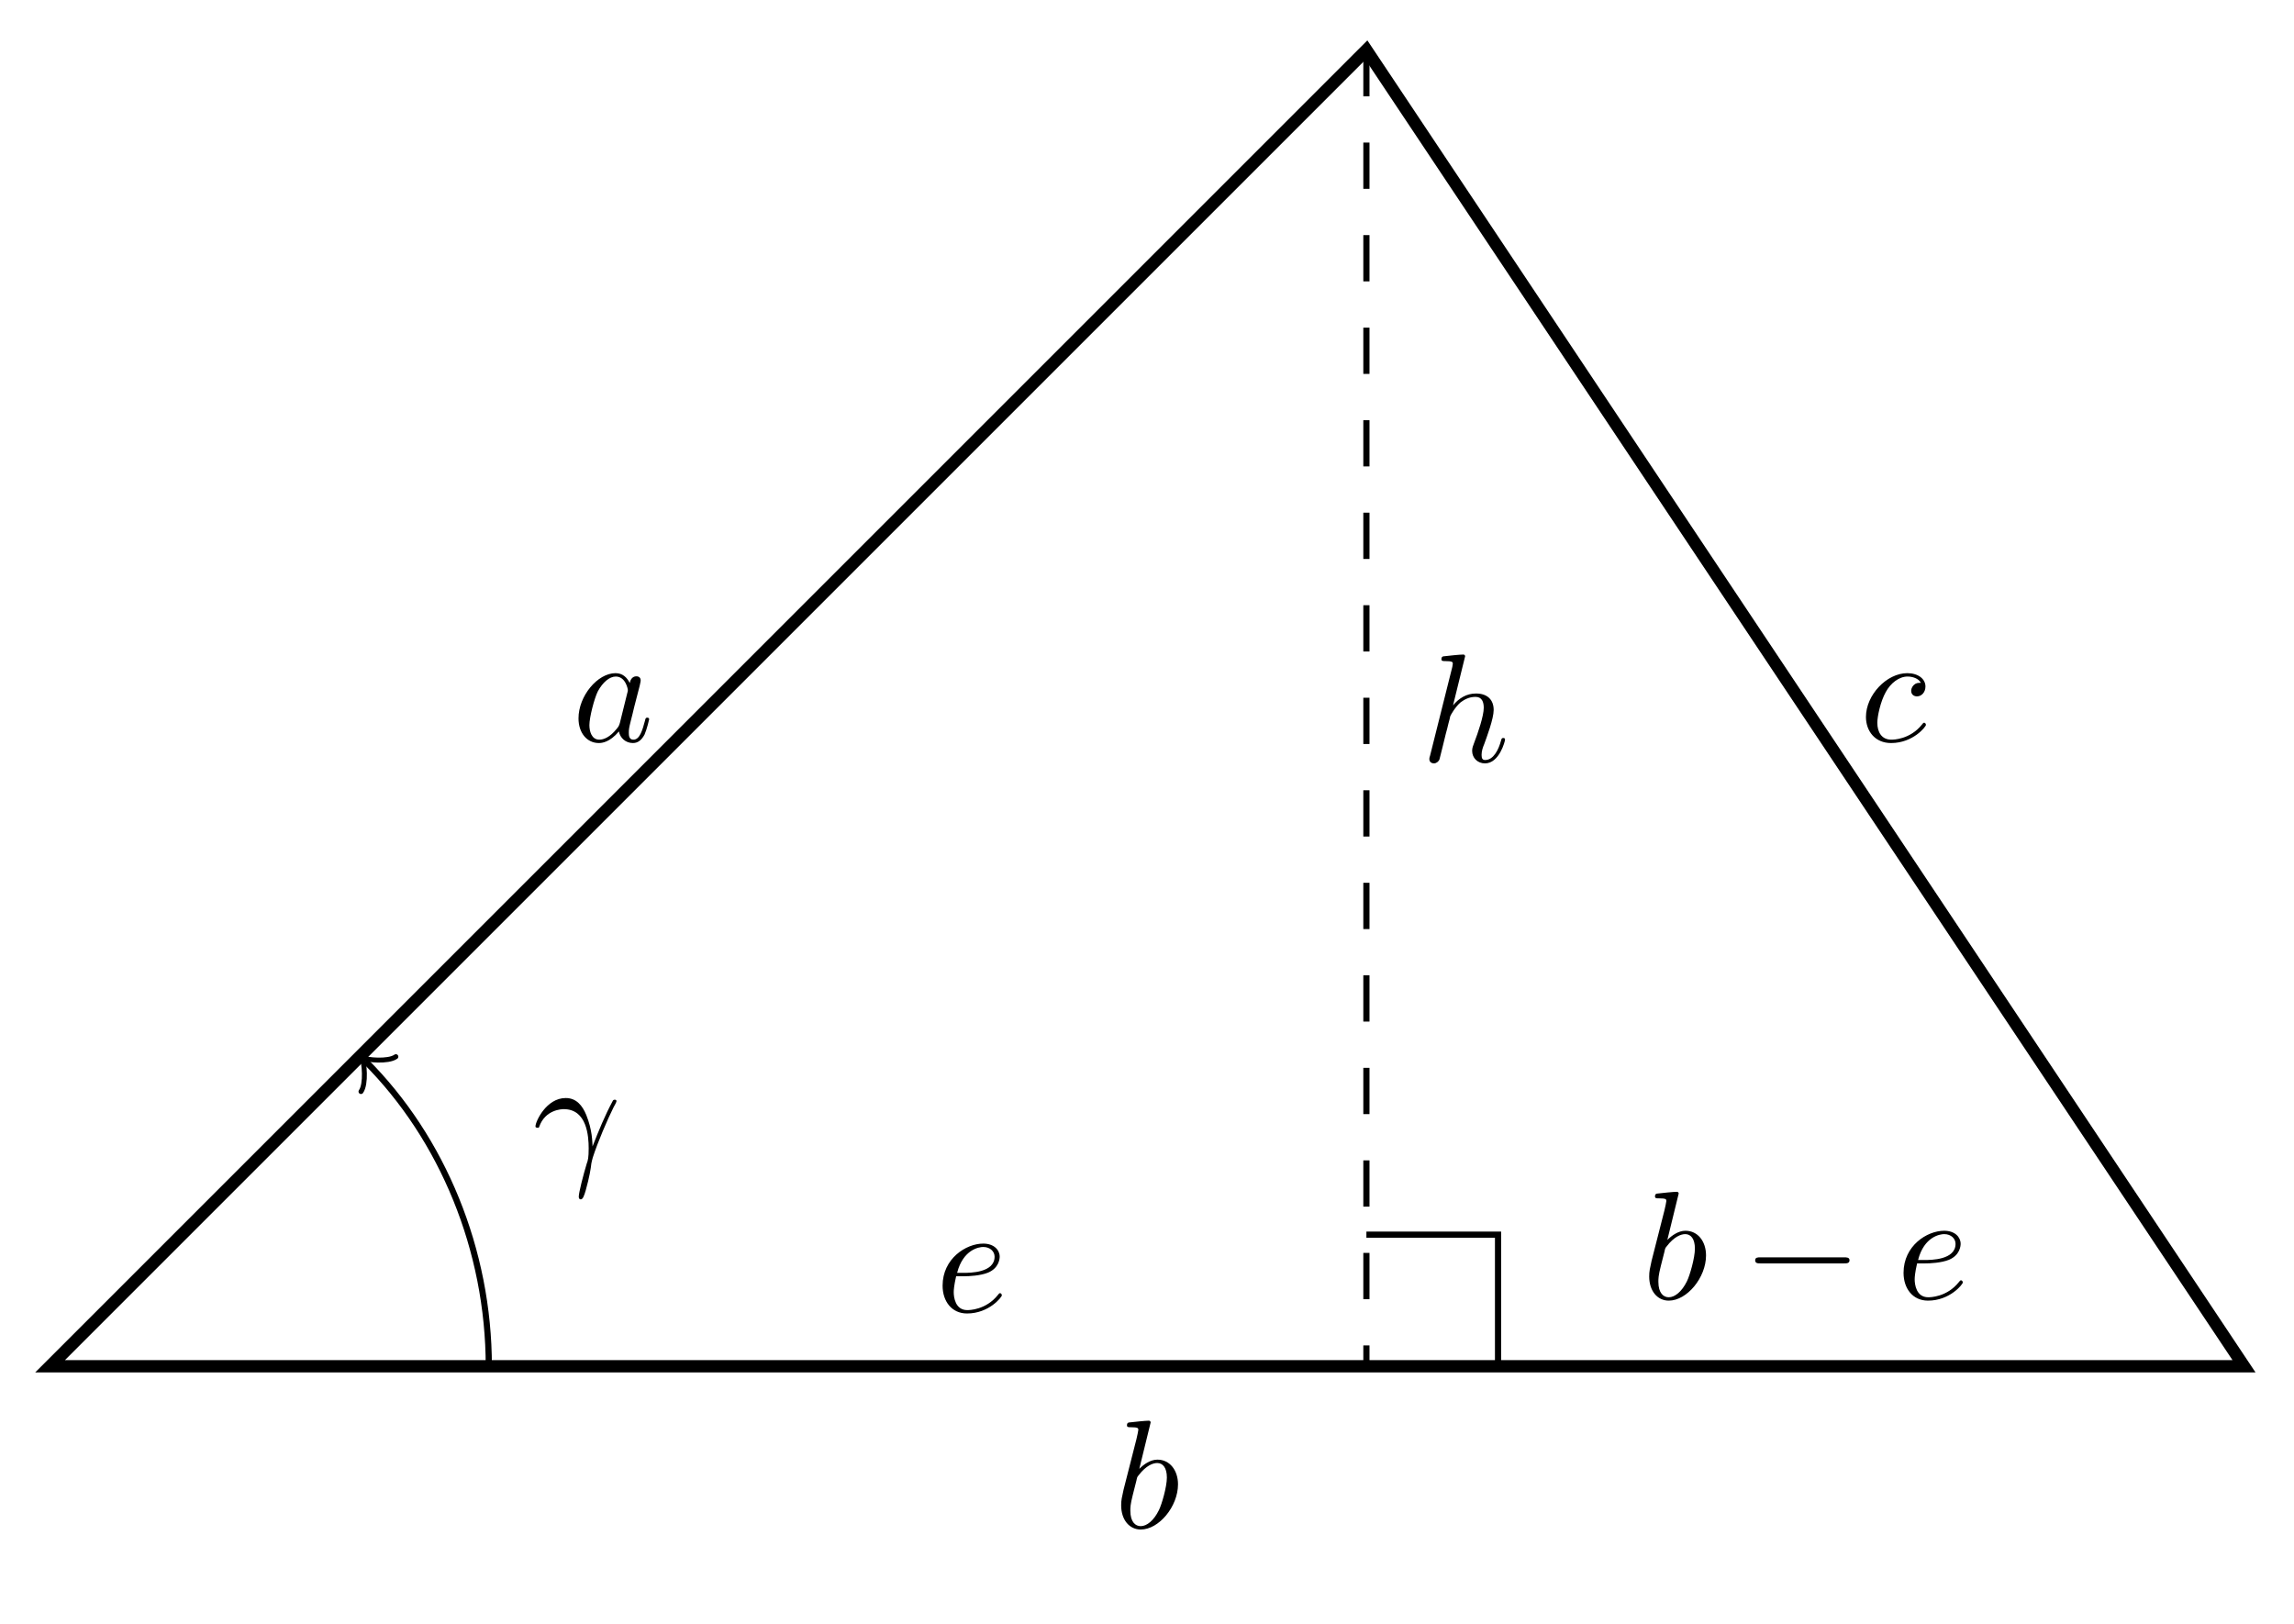
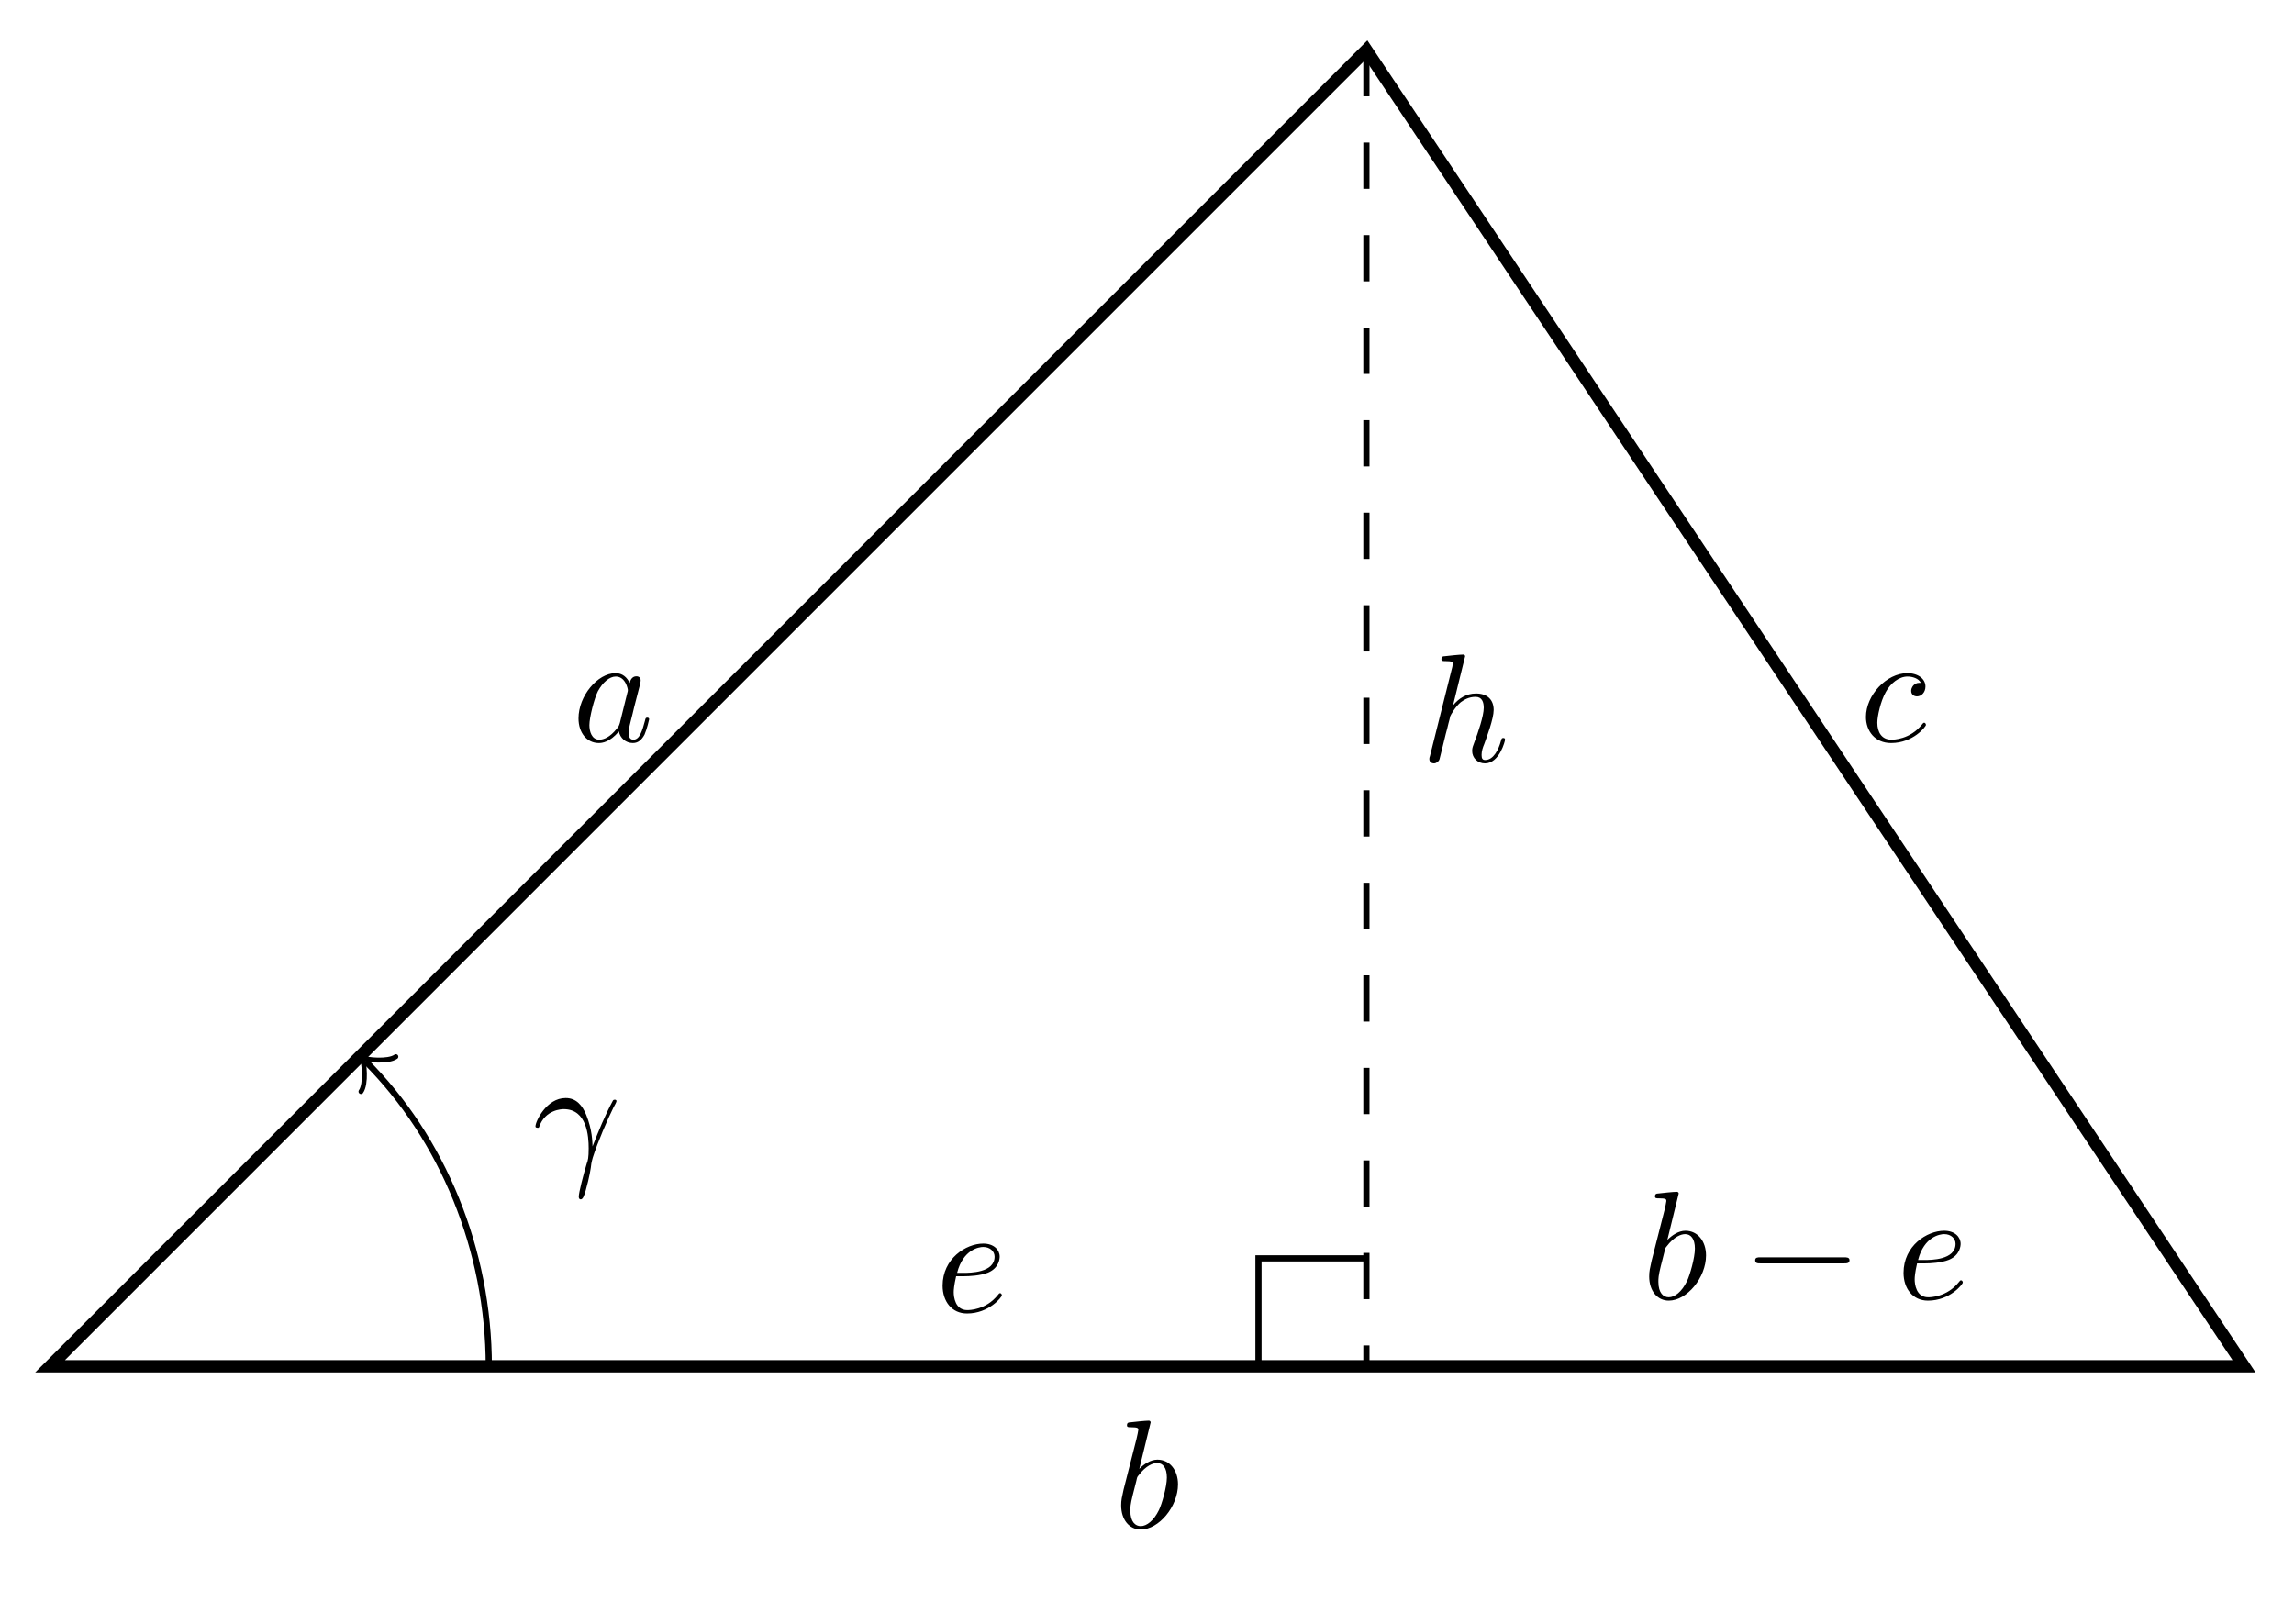
<svg xmlns="http://www.w3.org/2000/svg" xmlns:xlink="http://www.w3.org/1999/xlink" width="148.198pt" height="104.866pt" viewBox="0 0 148.198 104.866">
  <defs>
    <g>
      <g id="glyph-0-0">
        <path d="M 3.719 -3.766 C 3.531 -4.141 3.25 -4.406 2.797 -4.406 C 1.641 -4.406 0.406 -2.938 0.406 -1.484 C 0.406 -0.547 0.953 0.109 1.719 0.109 C 1.922 0.109 2.422 0.062 3.016 -0.641 C 3.094 -0.219 3.453 0.109 3.922 0.109 C 4.281 0.109 4.5 -0.125 4.672 -0.438 C 4.828 -0.797 4.969 -1.406 4.969 -1.422 C 4.969 -1.531 4.875 -1.531 4.844 -1.531 C 4.75 -1.531 4.734 -1.484 4.703 -1.344 C 4.531 -0.703 4.359 -0.109 3.953 -0.109 C 3.672 -0.109 3.656 -0.375 3.656 -0.562 C 3.656 -0.781 3.672 -0.875 3.781 -1.312 C 3.891 -1.719 3.906 -1.828 4 -2.203 L 4.359 -3.594 C 4.422 -3.875 4.422 -3.891 4.422 -3.938 C 4.422 -4.109 4.312 -4.203 4.141 -4.203 C 3.891 -4.203 3.75 -3.984 3.719 -3.766 Z M 3.078 -1.188 C 3.016 -1 3.016 -0.984 2.875 -0.812 C 2.438 -0.266 2.031 -0.109 1.75 -0.109 C 1.25 -0.109 1.109 -0.656 1.109 -1.047 C 1.109 -1.547 1.422 -2.766 1.656 -3.234 C 1.969 -3.812 2.406 -4.188 2.812 -4.188 C 3.453 -4.188 3.594 -3.375 3.594 -3.312 C 3.594 -3.25 3.578 -3.188 3.562 -3.141 Z M 3.078 -1.188 " />
      </g>
      <g id="glyph-0-1">
        <path d="M 2.375 -6.812 C 2.375 -6.812 2.375 -6.922 2.25 -6.922 C 2.031 -6.922 1.297 -6.844 1.031 -6.812 C 0.953 -6.812 0.844 -6.797 0.844 -6.625 C 0.844 -6.5 0.938 -6.5 1.094 -6.5 C 1.562 -6.5 1.578 -6.438 1.578 -6.328 C 1.578 -6.266 1.5 -5.922 1.453 -5.719 L 0.625 -2.469 C 0.516 -1.969 0.469 -1.797 0.469 -1.453 C 0.469 -0.516 1 0.109 1.734 0.109 C 2.906 0.109 4.141 -1.375 4.141 -2.812 C 4.141 -3.719 3.609 -4.406 2.812 -4.406 C 2.359 -4.406 1.938 -4.109 1.641 -3.812 Z M 1.453 -3.047 C 1.5 -3.266 1.5 -3.281 1.594 -3.391 C 2.078 -4.031 2.531 -4.188 2.797 -4.188 C 3.156 -4.188 3.422 -3.891 3.422 -3.25 C 3.422 -2.656 3.094 -1.516 2.906 -1.141 C 2.578 -0.469 2.125 -0.109 1.734 -0.109 C 1.391 -0.109 1.062 -0.375 1.062 -1.109 C 1.062 -1.312 1.062 -1.5 1.219 -2.125 Z M 1.453 -3.047 " />
      </g>
      <g id="glyph-0-2">
        <path d="M 3.953 -3.781 C 3.781 -3.781 3.656 -3.781 3.516 -3.656 C 3.344 -3.5 3.328 -3.328 3.328 -3.266 C 3.328 -3.016 3.516 -2.906 3.703 -2.906 C 3.984 -2.906 4.25 -3.156 4.25 -3.547 C 4.25 -4.031 3.781 -4.406 3.078 -4.406 C 1.734 -4.406 0.406 -2.984 0.406 -1.578 C 0.406 -0.672 0.984 0.109 2.031 0.109 C 3.453 0.109 4.281 -0.953 4.281 -1.062 C 4.281 -1.125 4.234 -1.203 4.172 -1.203 C 4.109 -1.203 4.094 -1.172 4.031 -1.094 C 3.25 -0.109 2.156 -0.109 2.047 -0.109 C 1.422 -0.109 1.141 -0.594 1.141 -1.203 C 1.141 -1.609 1.344 -2.578 1.688 -3.188 C 2 -3.766 2.547 -4.188 3.094 -4.188 C 3.422 -4.188 3.812 -4.062 3.953 -3.781 Z M 3.953 -3.781 " />
      </g>
      <g id="glyph-0-3">
        <path d="M 0.406 -2.531 C 0.797 -3.672 1.891 -3.688 2 -3.688 C 3.5 -3.688 3.609 -1.938 3.609 -1.156 C 3.609 -0.547 3.562 -0.375 3.484 -0.172 C 3.266 0.547 2.969 1.703 2.969 1.969 C 2.969 2.078 3.016 2.141 3.094 2.141 C 3.234 2.141 3.312 1.922 3.422 1.547 C 3.656 0.703 3.75 0.141 3.781 -0.172 C 3.812 -0.297 3.828 -0.422 3.875 -0.562 C 4.188 -1.547 4.828 -3.031 5.219 -3.812 C 5.297 -3.938 5.406 -4.156 5.406 -4.203 C 5.406 -4.297 5.312 -4.297 5.297 -4.297 C 5.266 -4.297 5.203 -4.297 5.172 -4.234 C 4.656 -3.281 4.25 -2.281 3.859 -1.281 C 3.844 -1.578 3.844 -2.344 3.453 -3.312 C 3.203 -3.922 2.812 -4.406 2.125 -4.406 C 0.875 -4.406 0.172 -2.891 0.172 -2.578 C 0.172 -2.484 0.266 -2.484 0.375 -2.484 Z M 0.406 -2.531 " />
      </g>
      <g id="glyph-0-4">
        <path d="M 1.859 -2.297 C 2.156 -2.297 2.891 -2.328 3.391 -2.531 C 4.094 -2.828 4.141 -3.422 4.141 -3.562 C 4.141 -4 3.766 -4.406 3.078 -4.406 C 1.969 -4.406 0.453 -3.438 0.453 -1.688 C 0.453 -0.672 1.047 0.109 2.031 0.109 C 3.453 0.109 4.281 -0.953 4.281 -1.062 C 4.281 -1.125 4.234 -1.203 4.172 -1.203 C 4.109 -1.203 4.094 -1.172 4.031 -1.094 C 3.25 -0.109 2.156 -0.109 2.047 -0.109 C 1.266 -0.109 1.172 -0.953 1.172 -1.266 C 1.172 -1.391 1.188 -1.688 1.328 -2.297 Z M 1.391 -2.516 C 1.781 -4.031 2.812 -4.188 3.078 -4.188 C 3.531 -4.188 3.812 -3.891 3.812 -3.562 C 3.812 -2.516 2.219 -2.516 1.797 -2.516 Z M 1.391 -2.516 " />
      </g>
      <g id="glyph-0-5">
        <path d="M 2.859 -6.812 C 2.859 -6.812 2.859 -6.922 2.734 -6.922 C 2.5 -6.922 1.781 -6.844 1.516 -6.812 C 1.438 -6.812 1.328 -6.797 1.328 -6.625 C 1.328 -6.5 1.422 -6.5 1.562 -6.5 C 2.047 -6.5 2.062 -6.438 2.062 -6.328 L 2.031 -6.125 L 0.594 -0.391 C 0.547 -0.25 0.547 -0.234 0.547 -0.172 C 0.547 0.062 0.75 0.109 0.844 0.109 C 1 0.109 1.156 -0.016 1.203 -0.156 L 1.391 -0.906 L 1.609 -1.797 C 1.672 -2.031 1.734 -2.25 1.781 -2.469 C 1.797 -2.531 1.891 -2.859 1.891 -2.922 C 1.922 -3.016 2.234 -3.562 2.578 -3.844 C 2.797 -4 3.094 -4.188 3.531 -4.188 C 3.953 -4.188 4.062 -3.844 4.062 -3.484 C 4.062 -2.953 3.688 -1.859 3.453 -1.25 C 3.375 -1.031 3.312 -0.906 3.312 -0.703 C 3.312 -0.234 3.672 0.109 4.141 0.109 C 5.078 0.109 5.438 -1.344 5.438 -1.422 C 5.438 -1.531 5.359 -1.531 5.328 -1.531 C 5.219 -1.531 5.219 -1.5 5.172 -1.344 C 5.031 -0.812 4.703 -0.109 4.156 -0.109 C 3.984 -0.109 3.922 -0.203 3.922 -0.438 C 3.922 -0.688 4 -0.922 4.094 -1.141 C 4.25 -1.578 4.703 -2.766 4.703 -3.344 C 4.703 -3.984 4.312 -4.406 3.562 -4.406 C 2.938 -4.406 2.453 -4.094 2.078 -3.641 Z M 2.859 -6.812 " />
      </g>
      <g id="glyph-1-0">
        <path d="M 6.562 -2.297 C 6.734 -2.297 6.922 -2.297 6.922 -2.5 C 6.922 -2.688 6.734 -2.688 6.562 -2.688 L 1.172 -2.688 C 1 -2.688 0.828 -2.688 0.828 -2.5 C 0.828 -2.297 1 -2.297 1.172 -2.297 Z M 6.562 -2.297 " />
      </g>
    </g>
    <clipPath id="clip-0">
      <path clip-rule="nonzero" d="M 0 0 L 148.199 0 L 148.199 100 L 0 100 Z M 0 0 " />
    </clipPath>
  </defs>
  <g clip-path="url(#clip-0)">
    <path fill="none" stroke-width="0.797" stroke-linecap="butt" stroke-linejoin="miter" stroke="rgb(0%, 0%, 0%)" stroke-opacity="1" stroke-miterlimit="10" d="M 0.001 -0 L 85.04 85.039 L 141.736 -0 Z M 0.001 -0 " transform="matrix(1, 0, 0, -1, 3.233, 88.273)" />
  </g>
  <path fill="none" stroke-width="0.399" stroke-linecap="butt" stroke-linejoin="miter" stroke="rgb(0%, 0%, 0%)" stroke-opacity="1" stroke-dasharray="2.989 2.989" stroke-miterlimit="10" d="M 85.04 85.039 L 85.04 -0 " transform="matrix(1, 0, 0, -1, 3.233, 88.273)" />
-   <path fill="none" stroke-width="0.399" stroke-linecap="butt" stroke-linejoin="miter" stroke="rgb(0%, 0%, 0%)" stroke-opacity="1" stroke-miterlimit="10" d="M 85.04 8.503 L 93.544 8.503 L 93.544 -0 " transform="matrix(1, 0, 0, -1, 3.233, 88.273)" />
+   <path fill="none" stroke-width="0.399" stroke-linecap="butt" stroke-linejoin="miter" stroke="rgb(0%, 0%, 0%)" stroke-opacity="1" stroke-miterlimit="10" d="M 85.04 6.972 L 78.068 6.972 L 78.068 -0 " transform="matrix(1, 0, 0, -1, 3.233, 88.273)" />
  <g fill="rgb(0%, 0%, 0%)" fill-opacity="1">
    <use xlink:href="#glyph-0-0" x="36.967" y="47.898" />
  </g>
  <g fill="rgb(0%, 0%, 0%)" fill-opacity="1">
    <use xlink:href="#glyph-0-1" x="71.961" y="98.711" />
  </g>
  <g fill="rgb(0%, 0%, 0%)" fill-opacity="1">
    <use xlink:href="#glyph-0-2" x="120.139" y="47.898" />
  </g>
  <path fill="none" stroke-width="0.399" stroke-linecap="butt" stroke-linejoin="miter" stroke="rgb(0%, 0%, 0%)" stroke-opacity="1" stroke-miterlimit="10" d="M 28.345 -0 C 28.345 7.515 25.361 14.73 20.369 19.718 " transform="matrix(1, 0, 0, -1, 3.233, 88.273)" />
  <path fill="none" stroke-width="0.319" stroke-linecap="round" stroke-linejoin="round" stroke="rgb(0%, 0%, 0%)" stroke-opacity="1" stroke-miterlimit="10" d="M -1.195 1.592 C -1.095 0.995 -0.002 0.101 0.3 -0.002 C 0.001 -0.101 -1.098 -0.996 -1.195 -1.595 " transform="matrix(-0.7071, -0.7071, -0.7071, 0.7071, 23.60127, 68.55282)" />
  <g fill="rgb(0%, 0%, 0%)" fill-opacity="1">
    <use xlink:href="#glyph-0-3" x="34.421" y="75.348" />
  </g>
  <g fill="rgb(0%, 0%, 0%)" fill-opacity="1">
    <use xlink:href="#glyph-0-4" x="60.441" y="84.753" />
  </g>
  <g fill="rgb(0%, 0%, 0%)" fill-opacity="1">
    <use xlink:href="#glyph-0-1" x="106.073" y="83.923" />
  </g>
  <g fill="rgb(0%, 0%, 0%)" fill-opacity="1">
    <use xlink:href="#glyph-1-0" x="112.561" y="83.923" />
  </g>
  <g fill="rgb(0%, 0%, 0%)" fill-opacity="1">
    <use xlink:href="#glyph-0-4" x="122.521" y="83.923" />
  </g>
  <g fill="rgb(0%, 0%, 0%)" fill-opacity="1">
    <use xlink:href="#glyph-0-5" x="91.792" y="49.212" />
  </g>
</svg>
